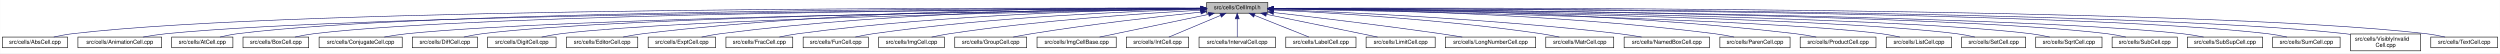
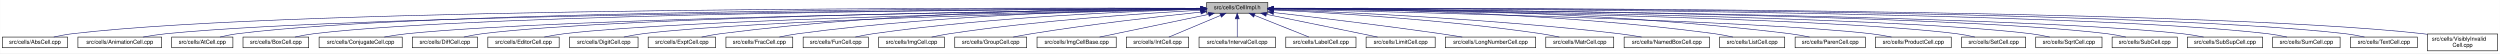
<svg xmlns="http://www.w3.org/2000/svg" xmlns:xlink="http://www.w3.org/1999/xlink" width="4452pt" height="95pt" viewBox="0.00 0.00 4451.50 95.00">
  <g id="graph0" class="graph" transform="scale(1 1) rotate(0) translate(4 91)">
    <polygon fill="white" stroke="transparent" points="-4,4 -4,-91 4447.5,-91 4447.5,4 -4,4" />
    <g id="node1" class="node">
      <g id="a_node1">
        <a xlink:title="Macros and types used only by cell implementations, not by cell users.">
          <polygon fill="#bfbfbf" stroke="black" points="2144.5,-67.5 2144.5,-86.5 2253.5,-86.5 2253.5,-67.5 2144.5,-67.5" />
          <text text-anchor="middle" x="2199" y="-74.5" font-family="Helvetica,sans-Serif" font-size="10.00">src/cells/CellImpl.h</text>
        </a>
      </g>
    </g>
    <g id="node2" class="node">
      <g id="a_node2">
        <a xlink:href="AbsCell_8cpp.html" target="_top" xlink:title="This file defines the class AbsCell.">
          <polygon fill="white" stroke="black" points="0,-6 0,-25 116,-25 116,-6 0,-6" />
          <text text-anchor="middle" x="58" y="-13" font-family="Helvetica,sans-Serif" font-size="10.00">src/cells/AbsCell.cpp</text>
        </a>
      </g>
    </g>
    <g id="edge1" class="edge">
      <path fill="none" stroke="midnightblue" d="M2134.12,-76.26C1828.21,-77.25 527.95,-78.53 125,-31 114.01,-29.7 102.16,-27.44 91.53,-25.07" />
      <polygon fill="midnightblue" stroke="midnightblue" points="2134.17,-79.76 2144.16,-76.23 2134.15,-72.76 2134.17,-79.76" />
    </g>
    <g id="node3" class="node">
      <g id="a_node3">
        <a xlink:href="AnimationCell_8cpp.html" target="_top" xlink:title="This file defines the class AnimationCell.">
          <polygon fill="white" stroke="black" points="134.5,-6 134.5,-25 283.5,-25 283.5,-6 134.5,-6" />
          <text text-anchor="middle" x="209" y="-13" font-family="Helvetica,sans-Serif" font-size="10.00">src/cells/AnimationCell.cpp</text>
        </a>
      </g>
    </g>
    <g id="edge2" class="edge">
      <path fill="none" stroke="midnightblue" d="M2133.81,-75.77C1842.83,-74.54 660.89,-67.37 292,-31 278.46,-29.67 263.81,-27.39 250.63,-25.03" />
      <polygon fill="midnightblue" stroke="midnightblue" points="2134.17,-79.27 2144.19,-75.81 2134.2,-72.27 2134.17,-79.27" />
    </g>
    <g id="node4" class="node">
      <g id="a_node4">
        <a xlink:href="AtCell_8cpp.html" target="_top" xlink:title="This file defines the class AtCell.">
          <polygon fill="white" stroke="black" points="301.5,-6 301.5,-25 410.5,-25 410.5,-6 301.5,-6" />
          <text text-anchor="middle" x="356" y="-13" font-family="Helvetica,sans-Serif" font-size="10.00">src/cells/AtCell.cpp</text>
        </a>
      </g>
    </g>
    <g id="edge3" class="edge">
      <path fill="none" stroke="midnightblue" d="M2134.04,-76.11C1855.48,-76.29 760.59,-74.18 419,-31 408.64,-29.69 397.5,-27.42 387.5,-25.06" />
      <polygon fill="midnightblue" stroke="midnightblue" points="2134.38,-79.6 2144.38,-76.1 2134.38,-72.6 2134.38,-79.6" />
    </g>
    <g id="node5" class="node">
      <g id="a_node5">
        <a xlink:href="BoxCell_8cpp.html" target="_top" xlink:title="This file defines the class BoxCell.">
          <polygon fill="white" stroke="black" points="428.5,-6 428.5,-25 545.5,-25 545.5,-6 428.5,-6" />
          <text text-anchor="middle" x="487" y="-13" font-family="Helvetica,sans-Serif" font-size="10.00">src/cells/BoxCell.cpp</text>
        </a>
      </g>
    </g>
    <g id="edge4" class="edge">
      <path fill="none" stroke="midnightblue" d="M2134.28,-75.81C1869.63,-74.78 868.87,-68.44 555,-31 543.85,-29.67 531.83,-27.39 521.04,-25.03" />
      <polygon fill="midnightblue" stroke="midnightblue" points="2134.48,-79.31 2144.49,-75.85 2134.51,-72.31 2134.48,-79.31" />
    </g>
    <g id="node6" class="node">
      <g id="a_node6">
        <a xlink:href="ConjugateCell_8cpp.html" target="_top" xlink:title="This file defines the class ConjugateCell.">
          <polygon fill="white" stroke="black" points="564,-6 564,-25 712,-25 712,-6 564,-6" />
          <text text-anchor="middle" x="638" y="-13" font-family="Helvetica,sans-Serif" font-size="10.00">src/cells/ConjugateCell.cpp</text>
        </a>
      </g>
    </g>
    <g id="edge5" class="edge">
      <path fill="none" stroke="midnightblue" d="M2134.02,-75.25C1886.3,-72.22 1001.1,-59.58 721,-31 707.61,-29.63 693.13,-27.38 680.06,-25.05" />
      <polygon fill="midnightblue" stroke="midnightblue" points="2134.25,-78.76 2144.29,-75.38 2134.33,-71.76 2134.25,-78.76" />
    </g>
    <g id="node7" class="node">
      <g id="a_node7">
        <a xlink:href="DiffCell_8cpp.html" target="_top" xlink:title="This file defines the class DiffCell.">
          <polygon fill="white" stroke="black" points="730,-6 730,-25 846,-25 846,-6 730,-6" />
          <text text-anchor="middle" x="788" y="-13" font-family="Helvetica,sans-Serif" font-size="10.00">src/cells/DiffCell.cpp</text>
        </a>
      </g>
    </g>
    <g id="edge6" class="edge">
      <path fill="none" stroke="midnightblue" d="M2134.15,-75.37C1901.17,-72.88 1107,-62.23 855,-31 844.13,-29.65 832.42,-27.4 821.88,-25.07" />
      <polygon fill="midnightblue" stroke="midnightblue" points="2134.45,-78.88 2144.49,-75.48 2134.53,-71.88 2134.45,-78.88" />
    </g>
    <g id="node8" class="node">
      <g id="a_node8">
-         <a xlink:href="DigitCell_8cpp.html" target="_top" xlink:title="This file defines the class DigitCell.">
-           <polygon fill="white" stroke="black" points="864,-6 864,-25 986,-25 986,-6 864,-6" />
-           <text text-anchor="middle" x="925" y="-13" font-family="Helvetica,sans-Serif" font-size="10.00">src/cells/DigitCell.cpp</text>
+         <a xlink:href="EditorCell_8cpp.html" target="_top" xlink:title="This file defines the class EditorCell.">
+           <polygon fill="white" stroke="black" points="864.5,-6 864.5,-25 991.5,-25 991.5,-6 864.5,-6" />
+           <text text-anchor="middle" x="928" y="-13" font-family="Helvetica,sans-Serif" font-size="10.00">src/cells/EditorCell.cpp</text>
        </a>
      </g>
    </g>
    <g id="edge7" class="edge">
-       <path fill="none" stroke="midnightblue" d="M2134.1,-75C1917.19,-71.45 1218.46,-58.13 995,-31 983.67,-29.62 971.44,-27.36 960.42,-25.03" />
-       <polygon fill="midnightblue" stroke="midnightblue" points="2134.31,-78.51 2144.37,-75.17 2134.43,-71.51 2134.31,-78.51" />
+       <path fill="none" stroke="midnightblue" d="M2134.06,-74.92C1917.83,-71.11 1223.32,-57.09 1001,-31 989.19,-29.61 976.44,-27.35 964.96,-25.02" />
+       <polygon fill="midnightblue" stroke="midnightblue" points="2134.24,-78.42 2144.3,-75.1 2134.36,-71.42 2134.24,-78.42" />
    </g>
    <g id="node9" class="node">
      <g id="a_node9">
-         <a xlink:href="EditorCell_8cpp.html" target="_top" xlink:title="This file defines the class EditorCell.">
-           <polygon fill="white" stroke="black" points="1004.5,-6 1004.5,-25 1131.5,-25 1131.5,-6 1004.5,-6" />
-           <text text-anchor="middle" x="1068" y="-13" font-family="Helvetica,sans-Serif" font-size="10.00">src/cells/EditorCell.cpp</text>
+         <a xlink:href="DigitCell_8cpp.html" target="_top" xlink:title="This file defines the class DigitCell.">
+           <polygon fill="white" stroke="black" points="1010,-6 1010,-25 1132,-25 1132,-6 1010,-6" />
+           <text text-anchor="middle" x="1071" y="-13" font-family="Helvetica,sans-Serif" font-size="10.00">src/cells/DigitCell.cpp</text>
        </a>
      </g>
    </g>
    <g id="edge8" class="edge">
-       <path fill="none" stroke="midnightblue" d="M2134.21,-76.69C1968.36,-77.73 1515.13,-75.84 1141,-31 1129.33,-29.6 1116.73,-27.36 1105.34,-25.06" />
-       <polygon fill="midnightblue" stroke="midnightblue" points="2134.28,-80.19 2144.25,-76.63 2134.23,-73.19 2134.28,-80.19" />
+       <path fill="none" stroke="midnightblue" d="M2134.34,-74.62C1935.49,-70.17 1334.79,-55.03 1141,-31 1129.79,-29.61 1117.71,-27.38 1106.79,-25.07" />
+       <polygon fill="midnightblue" stroke="midnightblue" points="2134.26,-78.12 2144.34,-74.84 2134.42,-71.12 2134.26,-78.12" />
    </g>
    <g id="node10" class="node">
      <g id="a_node10">
        <a xlink:href="ExptCell_8cpp.html" target="_top" xlink:title="This file defines the class ExptCell.">
          <polygon fill="white" stroke="black" points="1150,-6 1150,-25 1270,-25 1270,-6 1150,-6" />
          <text text-anchor="middle" x="1210" y="-13" font-family="Helvetica,sans-Serif" font-size="10.00">src/cells/ExptCell.cpp</text>
        </a>
      </g>
    </g>
    <g id="edge9" class="edge">
      <path fill="none" stroke="midnightblue" d="M2134.29,-76.34C1983.63,-76.38 1598,-72.06 1279,-31 1267.95,-29.58 1256.04,-27.33 1245.27,-25.03" />
      <polygon fill="midnightblue" stroke="midnightblue" points="2134.3,-79.84 2144.29,-76.33 2134.29,-72.84 2134.3,-79.84" />
    </g>
    <g id="node11" class="node">
      <g id="a_node11">
        <a xlink:href="FracCell_8cpp.html" target="_top" xlink:title="This file defines the class FracCell.">
          <polygon fill="white" stroke="black" points="1288.5,-6 1288.5,-25 1407.5,-25 1407.5,-6 1288.5,-6" />
          <text text-anchor="middle" x="1348" y="-13" font-family="Helvetica,sans-Serif" font-size="10.00">src/cells/FracCell.cpp</text>
        </a>
      </g>
    </g>
    <g id="edge10" class="edge">
      <path fill="none" stroke="midnightblue" d="M2134.09,-75.54C1999.7,-73.87 1681.4,-66.19 1417,-31 1406.08,-29.55 1394.31,-27.32 1383.64,-25.05" />
      <polygon fill="midnightblue" stroke="midnightblue" points="2134.18,-79.04 2144.22,-75.66 2134.26,-72.04 2134.18,-79.04" />
    </g>
    <g id="node12" class="node">
      <g id="a_node12">
        <a xlink:href="FunCell_8cpp.html" target="_top" xlink:title="This file defines the class FunCell.">
          <polygon fill="white" stroke="black" points="1426,-6 1426,-25 1542,-25 1542,-6 1426,-6" />
          <text text-anchor="middle" x="1484" y="-13" font-family="Helvetica,sans-Serif" font-size="10.00">src/cells/FunCell.cpp</text>
        </a>
      </g>
    </g>
    <g id="edge11" class="edge">
      <path fill="none" stroke="midnightblue" d="M2133.87,-74.57C2016.72,-71.32 1762.88,-61.12 1551,-31 1540.51,-29.51 1529.22,-27.3 1518.95,-25.06" />
      <polygon fill="midnightblue" stroke="midnightblue" points="2134.01,-78.08 2144.1,-74.85 2134.2,-71.08 2134.01,-78.08" />
    </g>
    <g id="node13" class="node">
      <g id="a_node13">
        <a xlink:href="ImgCell_8cpp.html" target="_top" xlink:title="This file defines the class ImgCell.">
          <polygon fill="white" stroke="black" points="1560.5,-6 1560.5,-25 1677.5,-25 1677.5,-6 1560.5,-6" />
          <text text-anchor="middle" x="1619" y="-13" font-family="Helvetica,sans-Serif" font-size="10.00">src/cells/ImgCell.cpp</text>
        </a>
      </g>
    </g>
    <g id="edge12" class="edge">
      <path fill="none" stroke="midnightblue" d="M2134.19,-72.85C2036.72,-67.54 1846.8,-54.97 1687,-31 1676.5,-29.42 1665.18,-27.22 1654.85,-25" />
      <polygon fill="midnightblue" stroke="midnightblue" points="2134.01,-76.35 2144.18,-73.39 2134.38,-69.36 2134.01,-76.35" />
    </g>
    <g id="node14" class="node">
      <g id="a_node14">
        <a xlink:href="GroupCell_8cpp.html" target="_top" xlink:title="This file defines the class GroupCell.">
          <polygon fill="white" stroke="black" points="1696,-6 1696,-25 1824,-25 1824,-6 1696,-6" />
          <text text-anchor="middle" x="1760" y="-13" font-family="Helvetica,sans-Serif" font-size="10.00">src/cells/GroupCell.cpp</text>
        </a>
      </g>
    </g>
    <g id="edge13" class="edge">
      <path fill="none" stroke="midnightblue" d="M2134.25,-69.5C2060.94,-61.8 1938.05,-47.87 1833,-31 1822.28,-29.28 1810.74,-27.13 1800.07,-25.01" />
      <polygon fill="midnightblue" stroke="midnightblue" points="2133.95,-72.99 2144.26,-70.54 2134.67,-66.02 2133.95,-72.99" />
    </g>
    <g id="node15" class="node">
      <g id="a_node15">
        <a xlink:href="ImgCellBase_8cpp.html" target="_top" xlink:title="This file defines the class ImgCellBase.">
          <polygon fill="white" stroke="black" points="1842.5,-6 1842.5,-25 1983.5,-25 1983.5,-6 1842.5,-6" />
          <text text-anchor="middle" x="1913" y="-13" font-family="Helvetica,sans-Serif" font-size="10.00">src/cells/ImgCellBase.cpp</text>
        </a>
      </g>
    </g>
    <g id="edge14" class="edge">
      <path fill="none" stroke="midnightblue" d="M2148.06,-65.4C2092.61,-53.87 2005.05,-35.65 1953.9,-25.01" />
      <polygon fill="midnightblue" stroke="midnightblue" points="2147.52,-68.86 2158.02,-67.48 2148.95,-62.01 2147.52,-68.86" />
    </g>
    <g id="node16" class="node">
      <g id="a_node16">
        <a xlink:href="IntCell_8cpp.html" target="_top" xlink:title="This file defines the class IntCell.">
          <polygon fill="white" stroke="black" points="2001.5,-6 2001.5,-25 2112.5,-25 2112.5,-6 2001.5,-6" />
          <text text-anchor="middle" x="2057" y="-13" font-family="Helvetica,sans-Serif" font-size="10.00">src/cells/IntCell.cpp</text>
        </a>
      </g>
    </g>
    <g id="edge15" class="edge">
      <path fill="none" stroke="midnightblue" d="M2169.12,-63.48C2141.54,-51.92 2101.33,-35.08 2077.31,-25.01" />
      <polygon fill="midnightblue" stroke="midnightblue" points="2168.08,-66.84 2178.65,-67.48 2170.78,-60.38 2168.08,-66.84" />
    </g>
    <g id="node17" class="node">
      <g id="a_node17">
        <a xlink:href="IntervalCell_8cpp.html" target="_top" xlink:title="This file defines the class IntervalCell.">
          <polygon fill="white" stroke="black" points="2131,-6 2131,-25 2267,-25 2267,-6 2131,-6" />
          <text text-anchor="middle" x="2199" y="-13" font-family="Helvetica,sans-Serif" font-size="10.00">src/cells/IntervalCell.cpp</text>
        </a>
      </g>
    </g>
    <g id="edge16" class="edge">
      <path fill="none" stroke="midnightblue" d="M2199,-57.32C2199,-46.5 2199,-33.4 2199,-25.01" />
      <polygon fill="midnightblue" stroke="midnightblue" points="2195.5,-57.48 2199,-67.48 2202.5,-57.48 2195.5,-57.48" />
    </g>
    <g id="node18" class="node">
      <g id="a_node18">
        <a xlink:href="LabelCell_8cpp.html" target="_top" xlink:title="This file defines the class LabelCell.">
          <polygon fill="white" stroke="black" points="2285.5,-6 2285.5,-25 2410.5,-25 2410.5,-6 2285.5,-6" />
          <text text-anchor="middle" x="2348" y="-13" font-family="Helvetica,sans-Serif" font-size="10.00">src/cells/LabelCell.cpp</text>
        </a>
      </g>
    </g>
    <g id="edge17" class="edge">
      <path fill="none" stroke="midnightblue" d="M2229.97,-63.63C2258.92,-52.07 2301.37,-35.12 2326.69,-25.01" />
      <polygon fill="midnightblue" stroke="midnightblue" points="2228.34,-60.52 2220.35,-67.48 2230.93,-67.02 2228.34,-60.52" />
    </g>
    <g id="node19" class="node">
      <g id="a_node19">
        <a xlink:href="LimitCell_8cpp.html" target="_top" xlink:title="This file defines the class LimitCell.">
          <polygon fill="white" stroke="black" points="2428.5,-6 2428.5,-25 2551.5,-25 2551.5,-6 2428.5,-6" />
          <text text-anchor="middle" x="2490" y="-13" font-family="Helvetica,sans-Serif" font-size="10.00">src/cells/LimitCell.cpp</text>
        </a>
      </g>
    </g>
    <g id="edge18" class="edge">
      <path fill="none" stroke="midnightblue" d="M2251.02,-65.46C2295.82,-56.37 2362.18,-42.88 2420,-31 2429.36,-29.08 2439.42,-27 2448.92,-25.03" />
      <polygon fill="midnightblue" stroke="midnightblue" points="2250.07,-62.08 2240.96,-67.5 2251.46,-68.94 2250.07,-62.08" />
    </g>
    <g id="node20" class="node">
      <g id="a_node20">
        <a xlink:href="LongNumberCell_8cpp.html" target="_top" xlink:title="This file defines the class LongNumberCell.">
          <polygon fill="white" stroke="black" points="2569.5,-6 2569.5,-25 2730.5,-25 2730.5,-6 2569.5,-6" />
          <text text-anchor="middle" x="2650" y="-13" font-family="Helvetica,sans-Serif" font-size="10.00">src/cells/LongNumberCell.cpp</text>
        </a>
      </g>
    </g>
    <g id="edge19" class="edge">
      <path fill="none" stroke="midnightblue" d="M2264.01,-68.67C2336.55,-60.32 2457.33,-45.88 2561,-31 2573.55,-29.2 2587.07,-27.08 2599.69,-25.04" />
      <polygon fill="midnightblue" stroke="midnightblue" points="2263.2,-65.24 2253.67,-69.86 2264,-72.19 2263.2,-65.24" />
    </g>
    <g id="node21" class="node">
      <g id="a_node21">
        <a xlink:href="MatrCell_8cpp.html" target="_top" xlink:title="This file defines the class MatrCell.">
          <polygon fill="white" stroke="black" points="2748.5,-6 2748.5,-25 2869.5,-25 2869.5,-6 2748.5,-6" />
          <text text-anchor="middle" x="2809" y="-13" font-family="Helvetica,sans-Serif" font-size="10.00">src/cells/MatrCell.cpp</text>
        </a>
      </g>
    </g>
    <g id="edge20" class="edge">
      <path fill="none" stroke="midnightblue" d="M2263.91,-73.21C2365.76,-68.24 2569.14,-55.96 2740,-31 2750.66,-29.44 2762.14,-27.24 2772.63,-25.03" />
      <polygon fill="midnightblue" stroke="midnightblue" points="2263.6,-69.72 2253.78,-73.69 2263.93,-76.71 2263.6,-69.72" />
    </g>
    <g id="node22" class="node">
      <g id="a_node22">
        <a xlink:href="NamedBoxCell_8cpp.html" target="_top" xlink:title="This file defines the class NamedBoxCell.">
          <polygon fill="white" stroke="black" points="2888,-6 2888,-25 3040,-25 3040,-6 2888,-6" />
          <text text-anchor="middle" x="2964" y="-13" font-family="Helvetica,sans-Serif" font-size="10.00">src/cells/NamedBoxCell.cpp</text>
        </a>
      </g>
    </g>
    <g id="edge21" class="edge">
      <path fill="none" stroke="midnightblue" d="M2264.05,-73.92C2385.33,-69.56 2654.08,-57.55 2879,-31 2892.08,-29.46 2906.22,-27.26 2919.13,-25.04" />
      <polygon fill="midnightblue" stroke="midnightblue" points="2263.69,-70.43 2253.82,-74.29 2263.94,-77.43 2263.69,-70.43" />
    </g>
    <g id="node23" class="node">
      <g id="a_node23">
-         <a xlink:href="ParenCell_8cpp.html" target="_top" xlink:title="This file defines the class ParenCell.">
-           <polygon fill="white" stroke="black" points="3058.5,-6 3058.5,-25 3183.5,-25 3183.5,-6 3058.5,-6" />
-           <text text-anchor="middle" x="3121" y="-13" font-family="Helvetica,sans-Serif" font-size="10.00">src/cells/ParenCell.cpp</text>
+         <a xlink:href="ListCell_8cpp.html" target="_top" xlink:title="This file defines the class ListCell.">
+           <polygon fill="white" stroke="black" points="3058,-6 3058,-25 3174,-25 3174,-6 3058,-6" />
+           <text text-anchor="middle" x="3116" y="-13" font-family="Helvetica,sans-Serif" font-size="10.00">src/cells/ListCell.cpp</text>
        </a>
      </g>
    </g>
    <g id="edge22" class="edge">
-       <path fill="none" stroke="midnightblue" d="M2264.27,-75.78C2407.11,-74.59 2757.94,-67.81 3049,-31 3060.39,-29.56 3072.66,-27.34 3083.8,-25.07" />
-       <polygon fill="midnightblue" stroke="midnightblue" points="2263.91,-72.28 2253.94,-75.86 2263.97,-79.28 2263.91,-72.28" />
+       <path fill="none" stroke="midnightblue" d="M2264.31,-76.1C2407.23,-75.53 2758.21,-69.91 3049,-31 3059.73,-29.56 3071.3,-27.32 3081.76,-25.02" />
+       <polygon fill="midnightblue" stroke="midnightblue" points="2263.96,-72.6 2253.98,-76.13 2263.99,-79.6 2263.96,-72.6" />
    </g>
    <g id="node24" class="node">
      <g id="a_node24">
-         <a xlink:href="ProductCell_8cpp.html" target="_top" xlink:title="This file defines the class ProductCell.">
-           <polygon fill="white" stroke="black" points="3201.5,-6 3201.5,-25 3336.5,-25 3336.5,-6 3201.5,-6" />
-           <text text-anchor="middle" x="3269" y="-13" font-family="Helvetica,sans-Serif" font-size="10.00">src/cells/ProductCell.cpp</text>
+         <a xlink:href="ParenCell_8cpp.html" target="_top" xlink:title="This file defines the class ParenCell.">
+           <polygon fill="white" stroke="black" points="3192.5,-6 3192.5,-25 3317.5,-25 3317.5,-6 3192.5,-6" />
+           <text text-anchor="middle" x="3255" y="-13" font-family="Helvetica,sans-Serif" font-size="10.00">src/cells/ParenCell.cpp</text>
        </a>
      </g>
    </g>
    <g id="edge23" class="edge">
-       <path fill="none" stroke="midnightblue" d="M2263.72,-76.27C2422.57,-76.24 2844.23,-71.95 3193,-31 3205.14,-29.57 3218.25,-27.33 3230.11,-25.03" />
-       <polygon fill="midnightblue" stroke="midnightblue" points="2263.64,-72.77 2253.64,-76.27 2263.63,-79.77 2263.64,-72.77" />
+       <path fill="none" stroke="midnightblue" d="M2263.66,-76.45C2421.42,-76.82 2838.36,-73.33 3183,-31 3194.52,-29.59 3206.94,-27.34 3218.18,-25.04" />
+       <polygon fill="midnightblue" stroke="midnightblue" points="2263.66,-72.95 2253.65,-76.42 2263.64,-79.95 2263.66,-72.95" />
    </g>
    <g id="node25" class="node">
      <g id="a_node25">
-         <a xlink:href="ListCell_8cpp.html" target="_top" xlink:title="This file defines the class ListCell.">
-           <polygon fill="white" stroke="black" points="3355,-6 3355,-25 3471,-25 3471,-6 3355,-6" />
-           <text text-anchor="middle" x="3413" y="-13" font-family="Helvetica,sans-Serif" font-size="10.00">src/cells/ListCell.cpp</text>
+         <a xlink:href="ProductCell_8cpp.html" target="_top" xlink:title="This file defines the class ProductCell.">
+           <polygon fill="white" stroke="black" points="3335.5,-6 3335.5,-25 3470.5,-25 3470.5,-6 3335.5,-6" />
+           <text text-anchor="middle" x="3403" y="-13" font-family="Helvetica,sans-Serif" font-size="10.00">src/cells/ProductCell.cpp</text>
        </a>
      </g>
    </g>
    <g id="edge24" class="edge">
-       <path fill="none" stroke="midnightblue" d="M2264.01,-74.94C2474.24,-71.27 3134.33,-57.85 3346,-31 3356.86,-29.62 3368.57,-27.36 3379.11,-25.03" />
-       <polygon fill="midnightblue" stroke="midnightblue" points="2263.69,-71.44 2253.75,-75.11 2263.81,-78.44 2263.69,-71.44" />
+       <path fill="none" stroke="midnightblue" d="M2263.98,-74.68C2471.82,-70.25 3118.89,-54.87 3327,-31 3339.14,-29.61 3352.26,-27.37 3364.12,-25.07" />
+       <polygon fill="midnightblue" stroke="midnightblue" points="2263.76,-71.18 2253.83,-74.89 2263.91,-78.18 2263.76,-71.18" />
    </g>
    <g id="node26" class="node">
      <g id="a_node26">
        <a xlink:href="SetCell_8cpp.html" target="_top" xlink:title="This file defines the class SetCell.">
          <polygon fill="white" stroke="black" points="3489,-6 3489,-25 3603,-25 3603,-6 3489,-6" />
          <text text-anchor="middle" x="3546" y="-13" font-family="Helvetica,sans-Serif" font-size="10.00">src/cells/SetCell.cpp</text>
        </a>
      </g>
    </g>
    <g id="edge25" class="edge">
      <path fill="none" stroke="midnightblue" d="M2263.87,-75.28C2489.74,-72.51 3240.96,-61.2 3480,-31 3490.71,-29.65 3502.24,-27.39 3512.63,-25.06" />
      <polygon fill="midnightblue" stroke="midnightblue" points="2263.78,-71.78 2253.83,-75.4 2263.87,-78.78 2263.78,-71.78" />
    </g>
    <g id="node27" class="node">
      <g id="a_node27">
        <a xlink:href="SqrtCell_8cpp.html" target="_top" xlink:title="This file defines the class SqrtCell.">
          <polygon fill="white" stroke="black" points="3621,-6 3621,-25 3739,-25 3739,-6 3621,-6" />
          <text text-anchor="middle" x="3680" y="-13" font-family="Helvetica,sans-Serif" font-size="10.00">src/cells/SqrtCell.cpp</text>
        </a>
      </g>
    </g>
    <g id="edge26" class="edge">
      <path fill="none" stroke="midnightblue" d="M2263.94,-75.47C2504.65,-73.26 3345.82,-63.36 3612,-31 3623.14,-29.65 3635.17,-27.36 3645.96,-25" />
      <polygon fill="midnightblue" stroke="midnightblue" points="2263.57,-71.97 2253.6,-75.56 2263.63,-78.97 2263.57,-71.97" />
    </g>
    <g id="node28" class="node">
      <g id="a_node28">
        <a xlink:href="SubCell_8cpp.html" target="_top" xlink:title="This file defines the class SubCell.">
          <polygon fill="white" stroke="black" points="3757,-6 3757,-25 3873,-25 3873,-6 3757,-6" />
          <text text-anchor="middle" x="3815" y="-13" font-family="Helvetica,sans-Serif" font-size="10.00">src/cells/SubCell.cpp</text>
        </a>
      </g>
    </g>
    <g id="edge27" class="edge">
      <path fill="none" stroke="midnightblue" d="M2263.73,-75.71C2518.68,-74.31 3453.8,-66.8 3748,-31 3758.99,-29.66 3770.83,-27.38 3781.47,-25.02" />
      <polygon fill="midnightblue" stroke="midnightblue" points="2263.51,-72.21 2253.53,-75.76 2263.55,-79.21 2263.51,-72.21" />
    </g>
    <g id="node29" class="node">
      <g id="a_node29">
        <a xlink:href="SubSupCell_8cpp.html" target="_top" xlink:title="This file defines the class SubSupCell.">
          <polygon fill="white" stroke="black" points="3891,-6 3891,-25 4025,-25 4025,-6 3891,-6" />
          <text text-anchor="middle" x="3958" y="-13" font-family="Helvetica,sans-Serif" font-size="10.00">src/cells/SubSupCell.cpp</text>
        </a>
      </g>
    </g>
    <g id="edge28" class="edge">
      <path fill="none" stroke="midnightblue" d="M2263.88,-75.67C2532.65,-74.08 3559.74,-65.82 3882,-31 3894.42,-29.66 3907.85,-27.38 3919.91,-25.02" />
      <polygon fill="midnightblue" stroke="midnightblue" points="2263.49,-72.17 2253.51,-75.73 2263.53,-79.17 2263.49,-72.17" />
    </g>
    <g id="node30" class="node">
      <g id="a_node30">
        <a xlink:href="SumCell_8cpp.html" target="_top" xlink:title="This file defines the class SumCell.">
          <polygon fill="white" stroke="black" points="4043,-6 4043,-25 4163,-25 4163,-6 4043,-6" />
          <text text-anchor="middle" x="4103" y="-13" font-family="Helvetica,sans-Serif" font-size="10.00">src/cells/SumCell.cpp</text>
        </a>
      </g>
    </g>
    <g id="edge29" class="edge">
      <path fill="none" stroke="midnightblue" d="M2263.63,-76C2546.9,-75.74 3680.48,-72.13 4034,-31 4045.31,-29.68 4057.51,-27.41 4068.46,-25.05" />
      <polygon fill="midnightblue" stroke="midnightblue" points="2263.51,-72.5 2253.52,-76.01 2263.52,-79.5 2263.51,-72.5" />
    </g>
    <g id="node31" class="node">
      <g id="a_node31">
-         <a xlink:href="VisiblyInvalidCell_8cpp.html" target="_top" xlink:title="This file defines the class VisiblyInvalidCell.">
-           <polygon fill="white" stroke="black" points="4181.5,-0.5 4181.5,-30.5 4306.5,-30.5 4306.5,-0.5 4181.5,-0.5" />
-           <text text-anchor="start" x="4189.5" y="-18.5" font-family="Helvetica,sans-Serif" font-size="10.00">src/cells/VisiblyInvalid</text>
-           <text text-anchor="middle" x="4244" y="-7.5" font-family="Helvetica,sans-Serif" font-size="10.00">Cell.cpp</text>
+         <a xlink:href="TextCell_8cpp.html" target="_top" xlink:title="This file defines the class TextCell.">
+           <polygon fill="white" stroke="black" points="4181.5,-6 4181.5,-25 4300.5,-25 4300.5,-6 4181.5,-6" />
+           <text text-anchor="middle" x="4241" y="-13" font-family="Helvetica,sans-Serif" font-size="10.00">src/cells/TextCell.cpp</text>
        </a>
      </g>
    </g>
    <g id="edge30" class="edge">
-       <path fill="none" stroke="midnightblue" d="M2264.05,-76.05C2561.01,-76.07 3789.82,-73.51 4172,-31 4175.04,-30.66 4178.15,-30.26 4181.27,-29.81" />
-       <polygon fill="midnightblue" stroke="midnightblue" points="2263.88,-72.55 2253.88,-76.05 2263.88,-79.55 2263.88,-72.55" />
+       <path fill="none" stroke="midnightblue" d="M2264.06,-76.13C2561.05,-76.46 3790.01,-75.11 4172,-31 4183.31,-29.69 4195.51,-27.42 4206.46,-25.06" />
+       <polygon fill="midnightblue" stroke="midnightblue" points="2263.89,-72.63 2253.89,-76.12 2263.88,-79.63 2263.89,-72.63" />
    </g>
    <g id="node32" class="node">
      <g id="a_node32">
-         <a xlink:href="TextCell_8cpp.html" target="_top" xlink:title="This file defines the class TextCell.">
-           <polygon fill="white" stroke="black" points="4324.5,-6 4324.5,-25 4443.5,-25 4443.5,-6 4324.5,-6" />
-           <text text-anchor="middle" x="4384" y="-13" font-family="Helvetica,sans-Serif" font-size="10.00">src/cells/TextCell.cpp</text>
+         <a xlink:href="VisiblyInvalidCell_8cpp.html" target="_top" xlink:title="This file defines the class VisiblyInvalidCell.">
+           <polygon fill="white" stroke="black" points="4318.5,-0.5 4318.5,-30.5 4443.5,-30.5 4443.5,-0.5 4318.5,-0.5" />
+           <text text-anchor="start" x="4326.5" y="-18.5" font-family="Helvetica,sans-Serif" font-size="10.00">src/cells/VisiblyInvalid</text>
+           <text text-anchor="middle" x="4381" y="-7.5" font-family="Helvetica,sans-Serif" font-size="10.00">Cell.cpp</text>
        </a>
      </g>
    </g>
    <g id="edge31" class="edge">
-       <path fill="none" stroke="midnightblue" d="M2263.69,-76.27C2573.09,-77.31 3903.94,-78.88 4316,-31 4327.15,-29.7 4339.17,-27.44 4349.96,-25.07" />
-       <polygon fill="midnightblue" stroke="midnightblue" points="2263.55,-72.77 2253.54,-76.24 2263.53,-79.77 2263.55,-72.77" />
+       <path fill="none" stroke="midnightblue" d="M2264,-76.19C2573.43,-76.86 3899.13,-76.95 4310,-31 4312.75,-30.69 4315.55,-30.33 4318.38,-29.93" />
+       <polygon fill="midnightblue" stroke="midnightblue" points="2263.86,-72.69 2253.86,-76.17 2263.85,-79.69 2263.86,-72.69" />
    </g>
  </g>
</svg>
